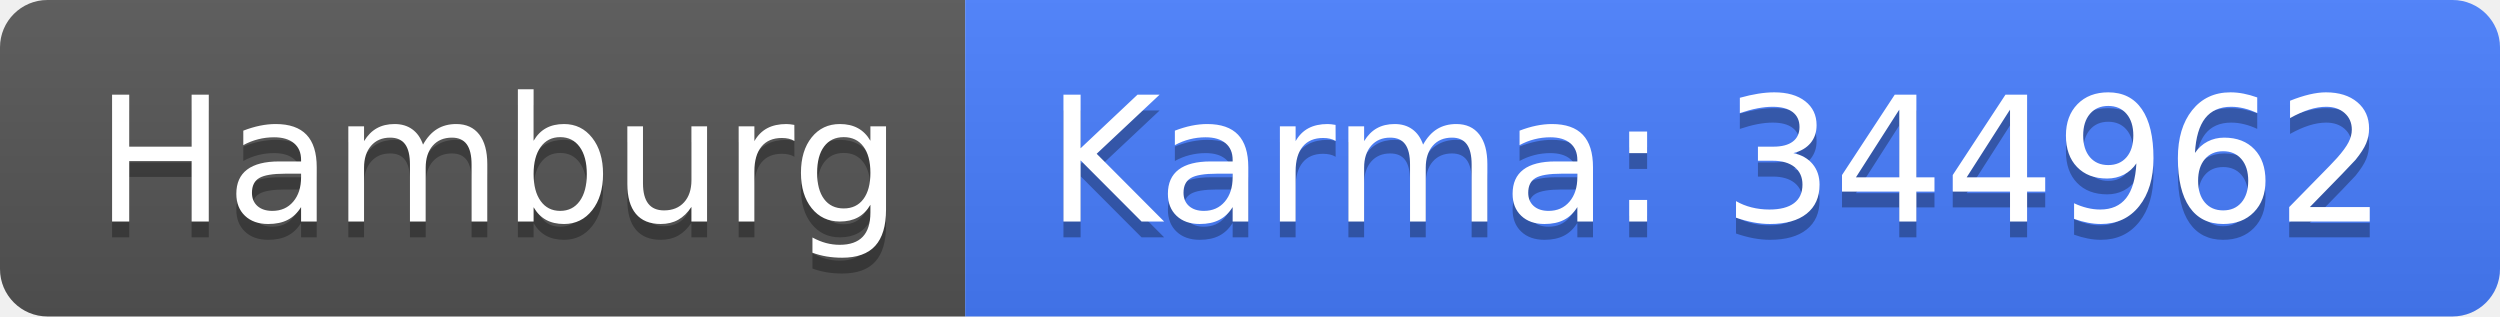
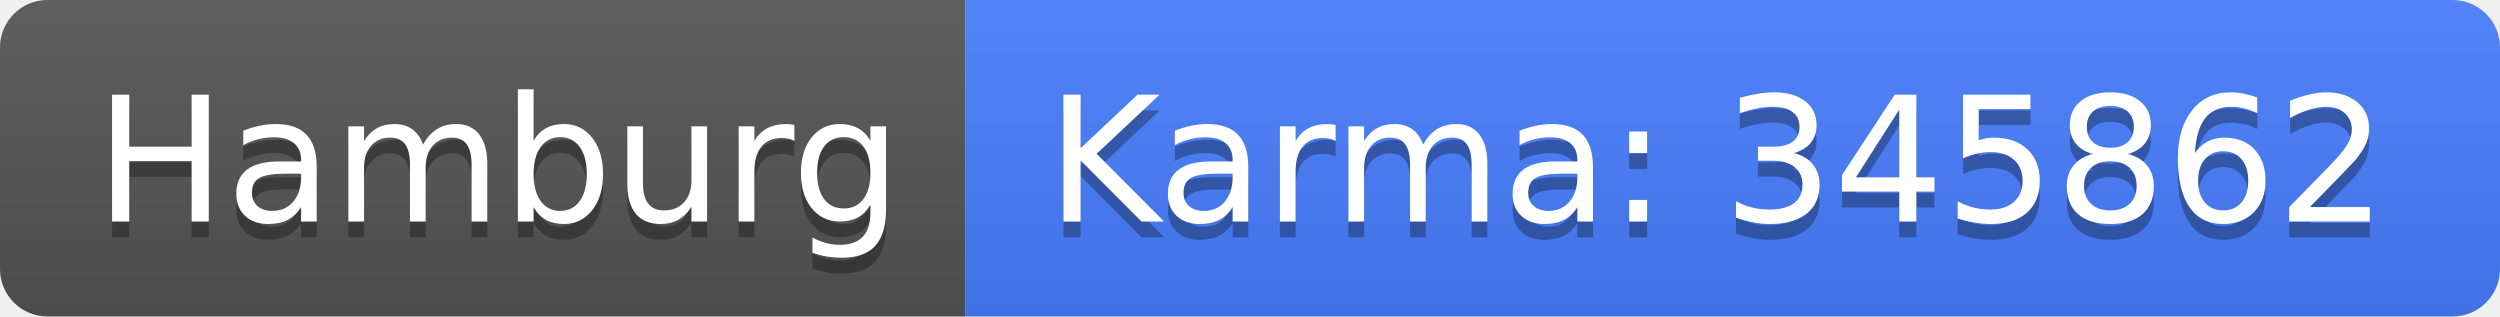
<svg xmlns="http://www.w3.org/2000/svg" width="158" height="20">
  <linearGradient id="b" x2="0" y2="100%">
    <stop offset="0" stop-color="#bbb" stop-opacity=".1" />
    <stop offset="1" stop-opacity=".1" />
  </linearGradient>
  <clipPath id="a">
    <rect width="158" height="20" rx="3" fill="#fff" />
  </clipPath>
  <g clip-path="url(#a)">
    <path fill="#555" d="M0 0h61v20H0z" />
    <path fill="#477eff" d="M61 0h97v20H61z" />
    <path fill="url(#b)" d="M0 0h158v20H0z" />
  </g>
  <g fill="#fff" text-anchor="middle" font-family="DejaVu Sans,Verdana,Geneva,sans-serif" font-size="110">
    <text x="315" y="150" fill="#010101" fill-opacity=".3" transform="scale(.1)" textLength="510">Hamburg</text>
    <text x="315" y="140" transform="scale(.1)" textLength="510">Hamburg</text>
-     <text x="1085" y="150" fill="#010101" fill-opacity=".3" transform="scale(.1)" textLength="870">Karma: 344962</text>
-     <text x="1085" y="140" transform="scale(.1)" textLength="870">Karma: 344962</text>
+     <text x="1085" y="150" fill="#010101" fill-opacity=".3" transform="scale(.1)" textLength="870">Karma: 345862</text>
+     <text x="1085" y="140" transform="scale(.1)" textLength="870">Karma: 345862</text>
  </g>
</svg>
